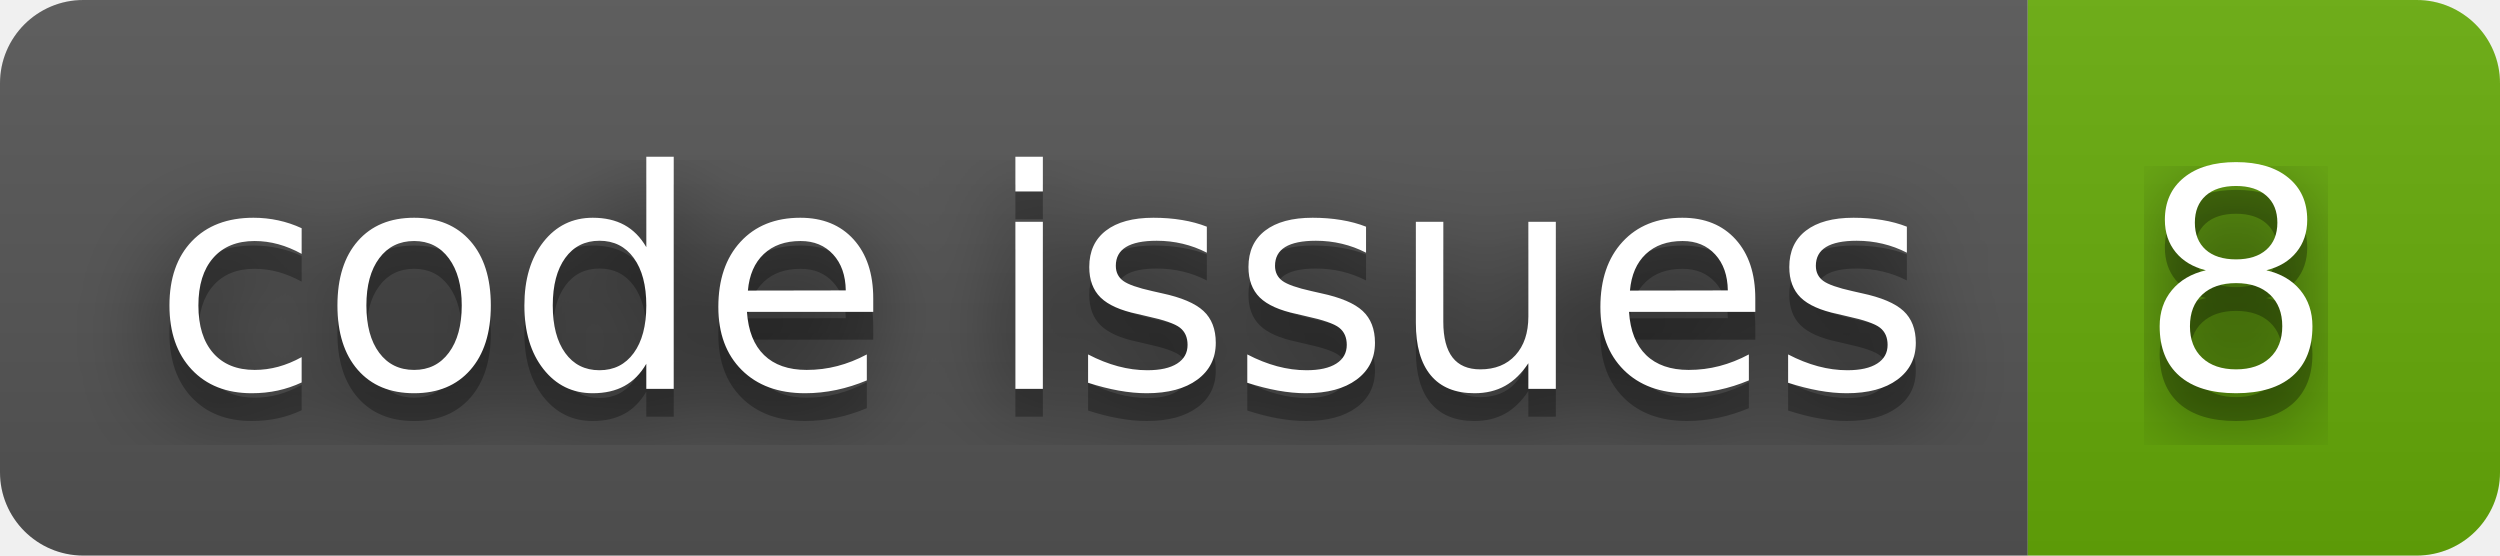
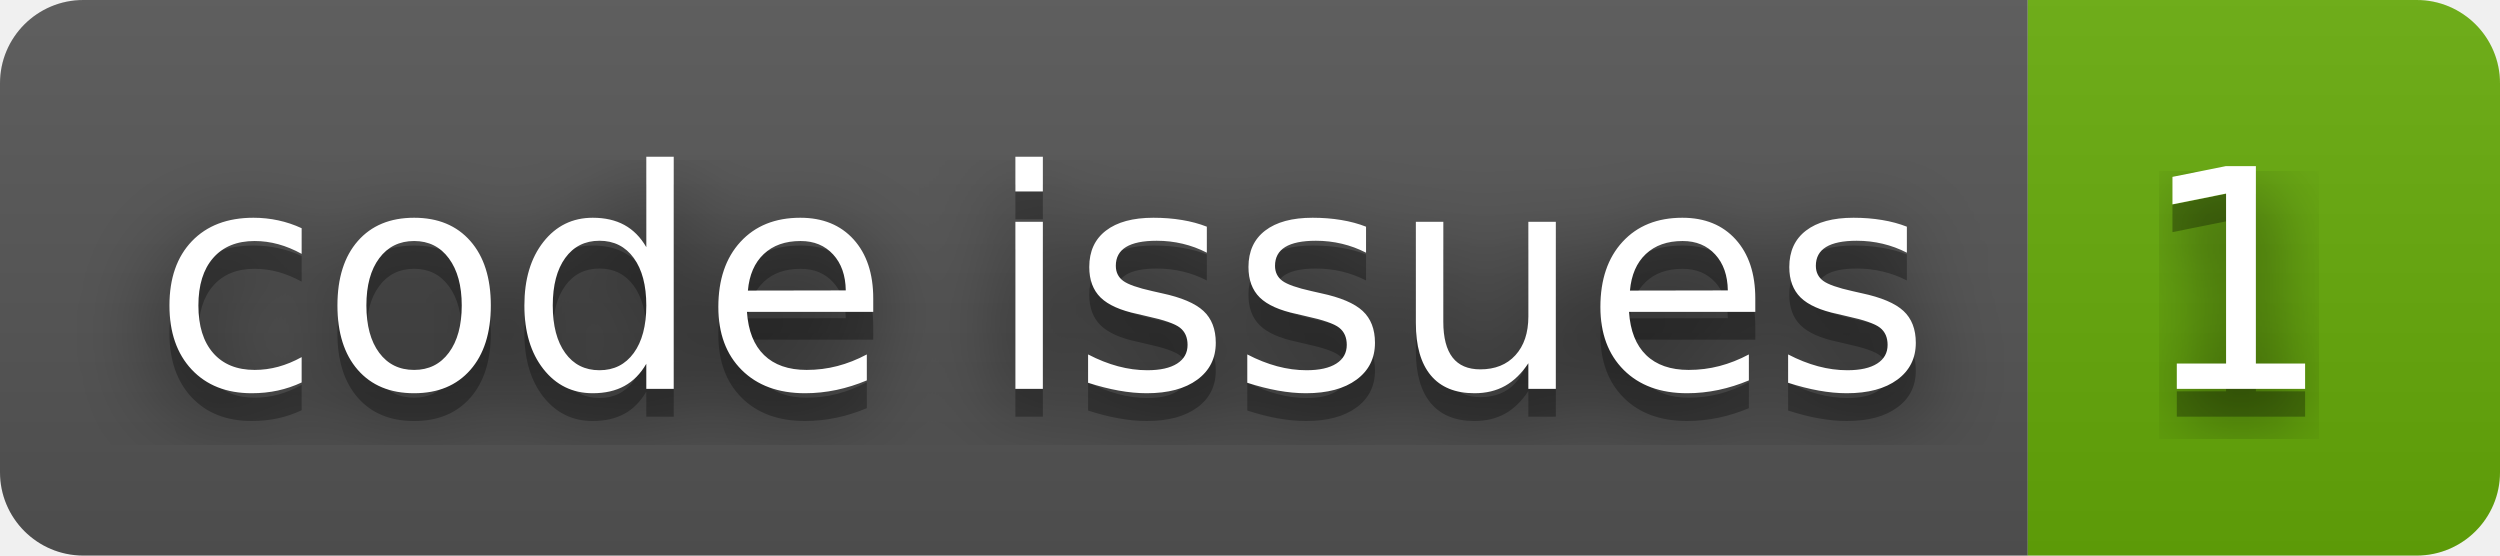
- <svg xmlns="http://www.w3.org/2000/svg" width="90" height="20" role="img" aria-label="code issues: 8">
+ <svg xmlns="http://www.w3.org/2000/svg" width="90" height="20" role="img" aria-label="code issues: 1">
  <filter id="blur">
    <feGaussianBlur stdDeviation="16" />
  </filter>
  <linearGradient id="s" x2="0" y2="100%">
    <stop offset="0" stop-color="#bbb" stop-opacity=".1" />
    <stop offset="1" stop-opacity=".1" />
  </linearGradient>
  <clipPath id="r">
    <rect width="90" height="20" rx="3" />
  </clipPath>
  <g clip-path="url(#r)">
    <rect width="73" height="20" fill="#555" />
    <rect x="73" width="17" height="20" fill="#67ac09" />
    <rect width="90" height="20" fill="url(#s)" />
  </g>
  <g fill="#fff" text-anchor="middle" font-family="Verdana,Geneva,DejaVu Sans,sans-serif" text-rendering="geometricPrecision" font-size="110">
    <g transform="scale(.1)">
      <g aria-hidden="true" fill="#010101">
        <text x="375" y="150" fill-opacity=".8" filter="url(#blur)" textLength="630">code issues</text>
        <text x="375" y="150" fill-opacity=".3" textLength="630">code issues</text>
      </g>
      <text x="375" y="140" textLength="630">code issues</text>
    </g>
    <g transform="scale(.1)">
      <g aria-hidden="true" fill="#010101">
-         <text x="805" y="150" fill-opacity=".8" filter="url(#blur)" textLength="70">8</text>
-         <text x="805" y="150" fill-opacity=".3" textLength="70">8</text>
+         <text x="805" y="150" fill-opacity=".8" filter="url(#blur)" textLength="70">1</text>
+         <text x="805" y="150" fill-opacity=".3" textLength="70">1</text>
      </g>
-       <text x="805" y="140" textLength="70">8</text>
+       <text x="805" y="140" textLength="70">1</text>
    </g>
  </g>
</svg>
